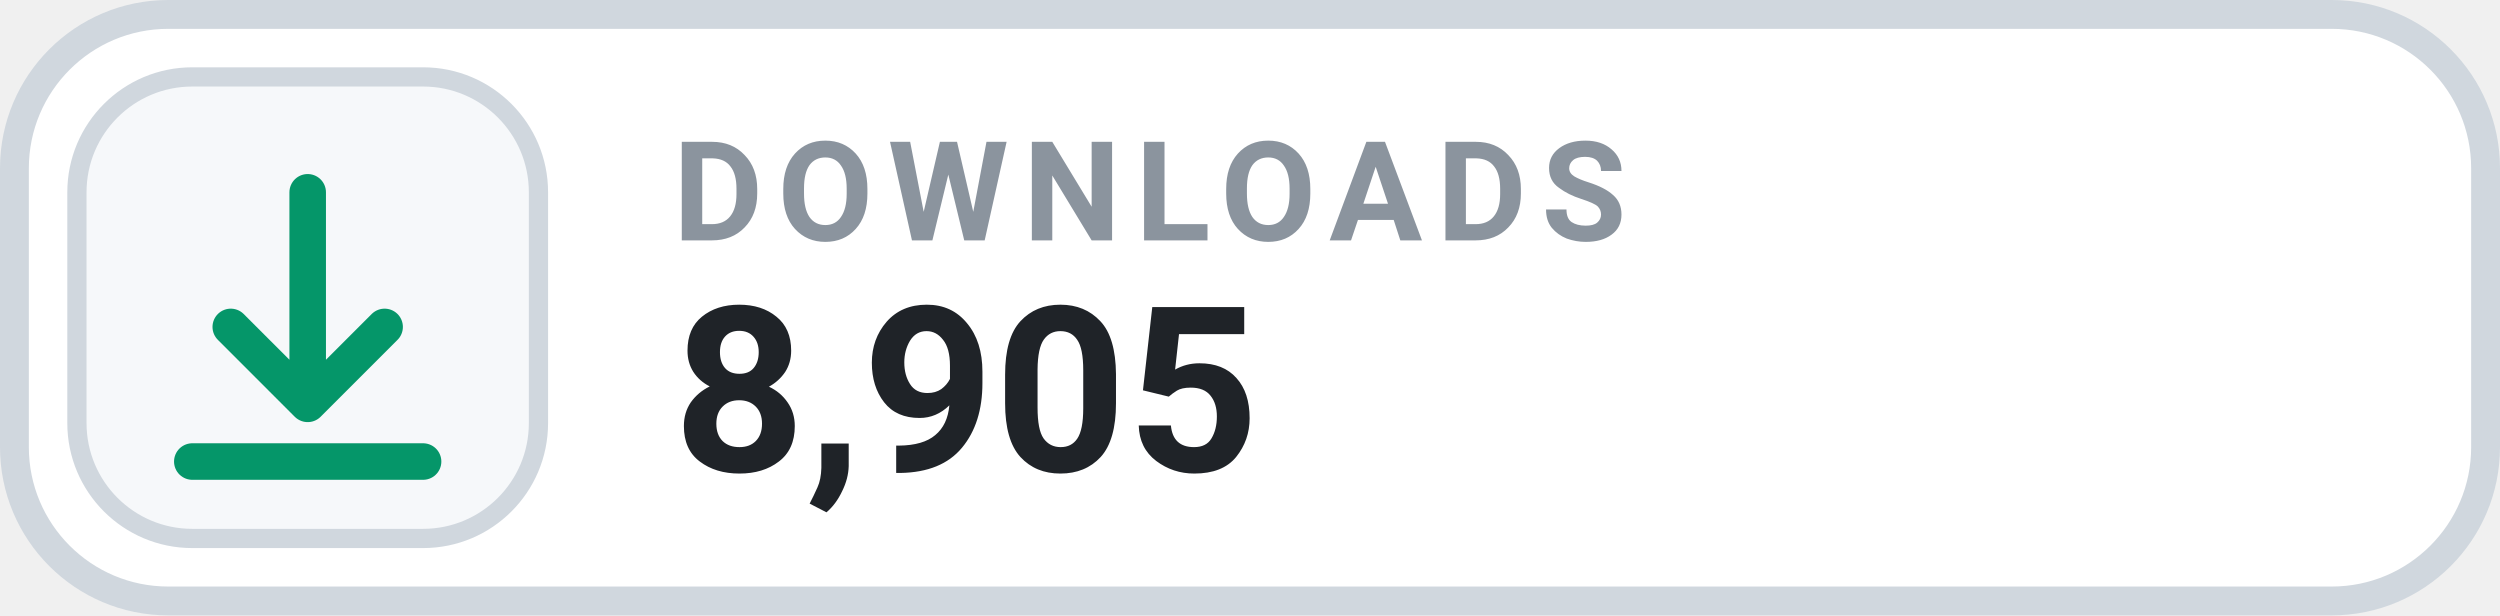
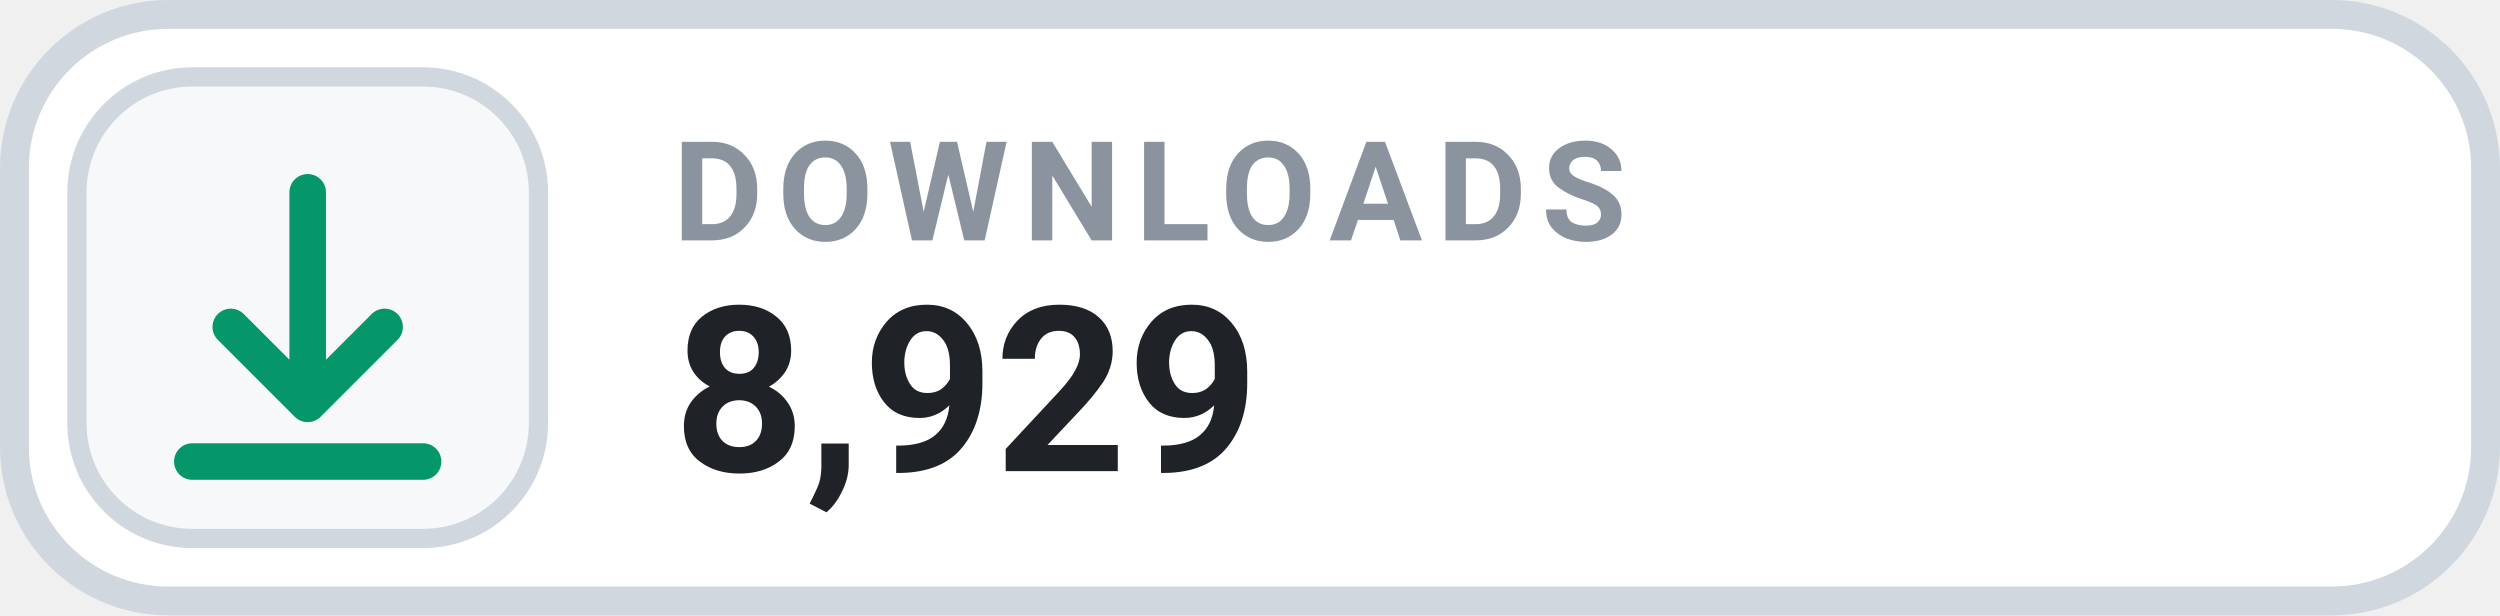
- <svg xmlns="http://www.w3.org/2000/svg" width="130" height="32" viewBox="0 0 130 32" role="img" aria-label="DOWNLOADS 8,905">
+ <svg xmlns="http://www.w3.org/2000/svg" width="130" height="32" viewBox="0 0 130 32" role="img" aria-label="DOWNLOADS 8,929">
  <rect x=".75" y=".75" width="128.5" height="30.5" rx="8" fill="#FFFFFF" stroke="#D0D7DE" stroke-width="1.5" />
  <rect x="4" y="4" width="24" height="24" rx="6" fill="#F6F8FA" stroke="#D0D7DE" stroke-width="1" />
  <g transform="translate(16 16)" style="color:#059669;">
    <path d="M0 -6 v11 m0 0 l4 -4 m-4 4 l-4 -4 M-6 8 h12" fill="none" stroke="currentColor" stroke-width="1.9" stroke-linecap="round" stroke-linejoin="round" />
  </g>
  <text x="35" y="12.5" fill="#8B949E" font-family="-apple-system,BlinkMacSystemFont,'Segoe UI',Roboto,Helvetica,Arial,sans-serif" font-size="7.2" font-weight="700" letter-spacing=".75">DOWNLOADS</text>
-   <text x="35" y="24.5" fill="#1F2328" font-family="-apple-system,BlinkMacSystemFont,'Segoe UI',Roboto,Helvetica,Arial,sans-serif" font-size="12" font-weight="700">8,905</text>
+   <text x="35" y="24.5" fill="#1F2328" font-family="-apple-system,BlinkMacSystemFont,'Segoe UI',Roboto,Helvetica,Arial,sans-serif" font-size="12" font-weight="700">8,929</text>
</svg>
